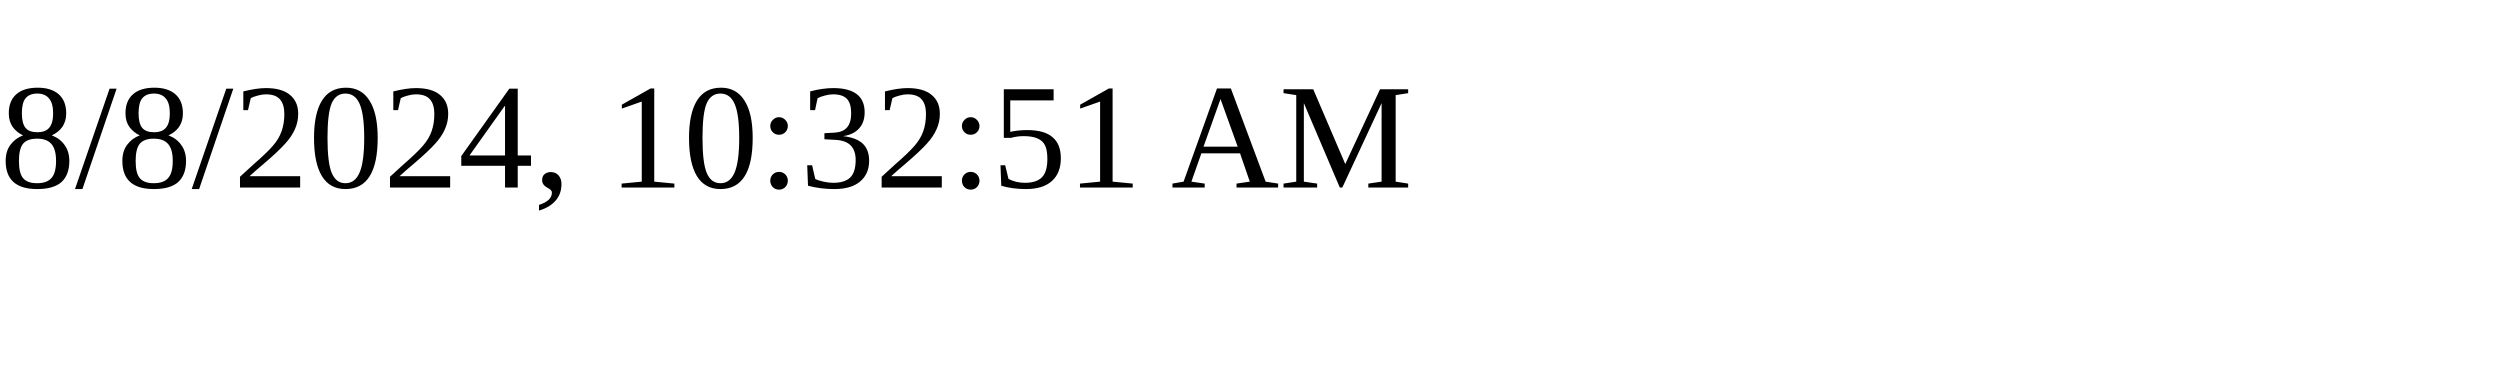
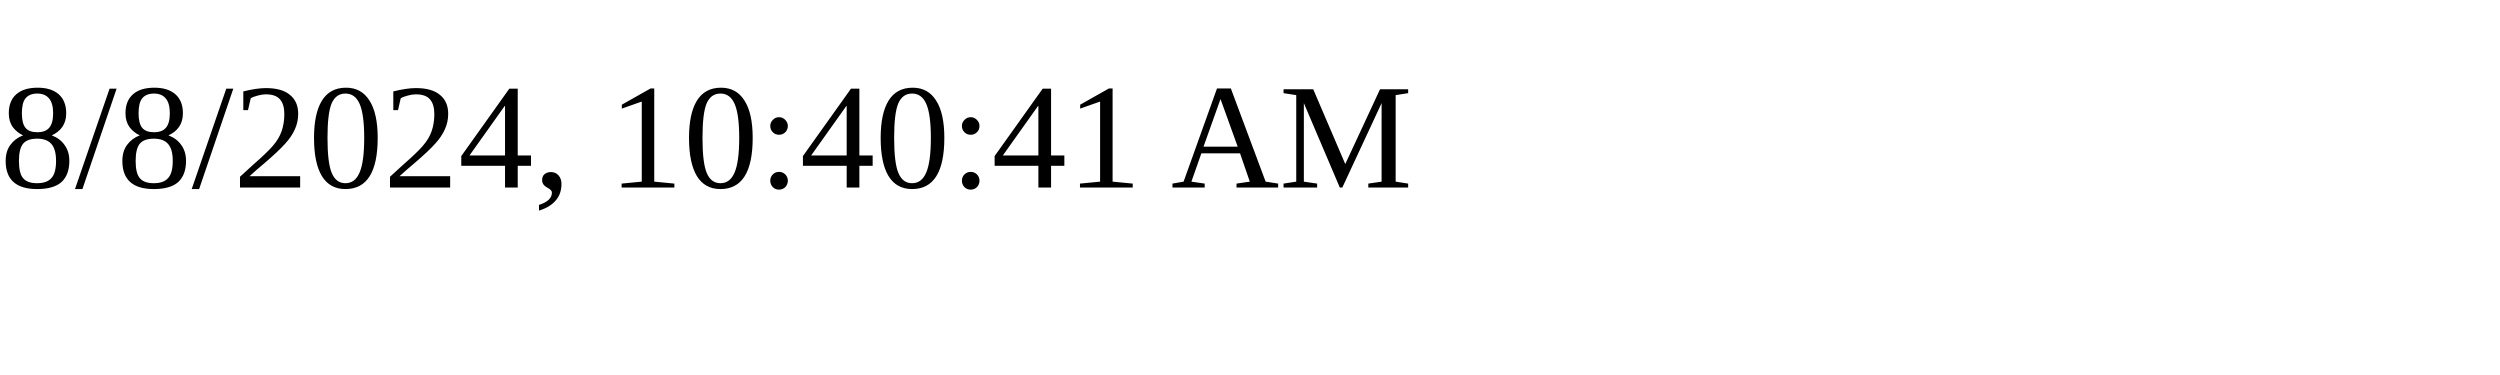
<svg xmlns="http://www.w3.org/2000/svg" height="30" width="200">
-   <text x="0" y="15">8/8/2024, 10:32:51 AM</text>
+   <text x="0" y="15">8/8/2024, 10:40:41 AM</text>
</svg>
